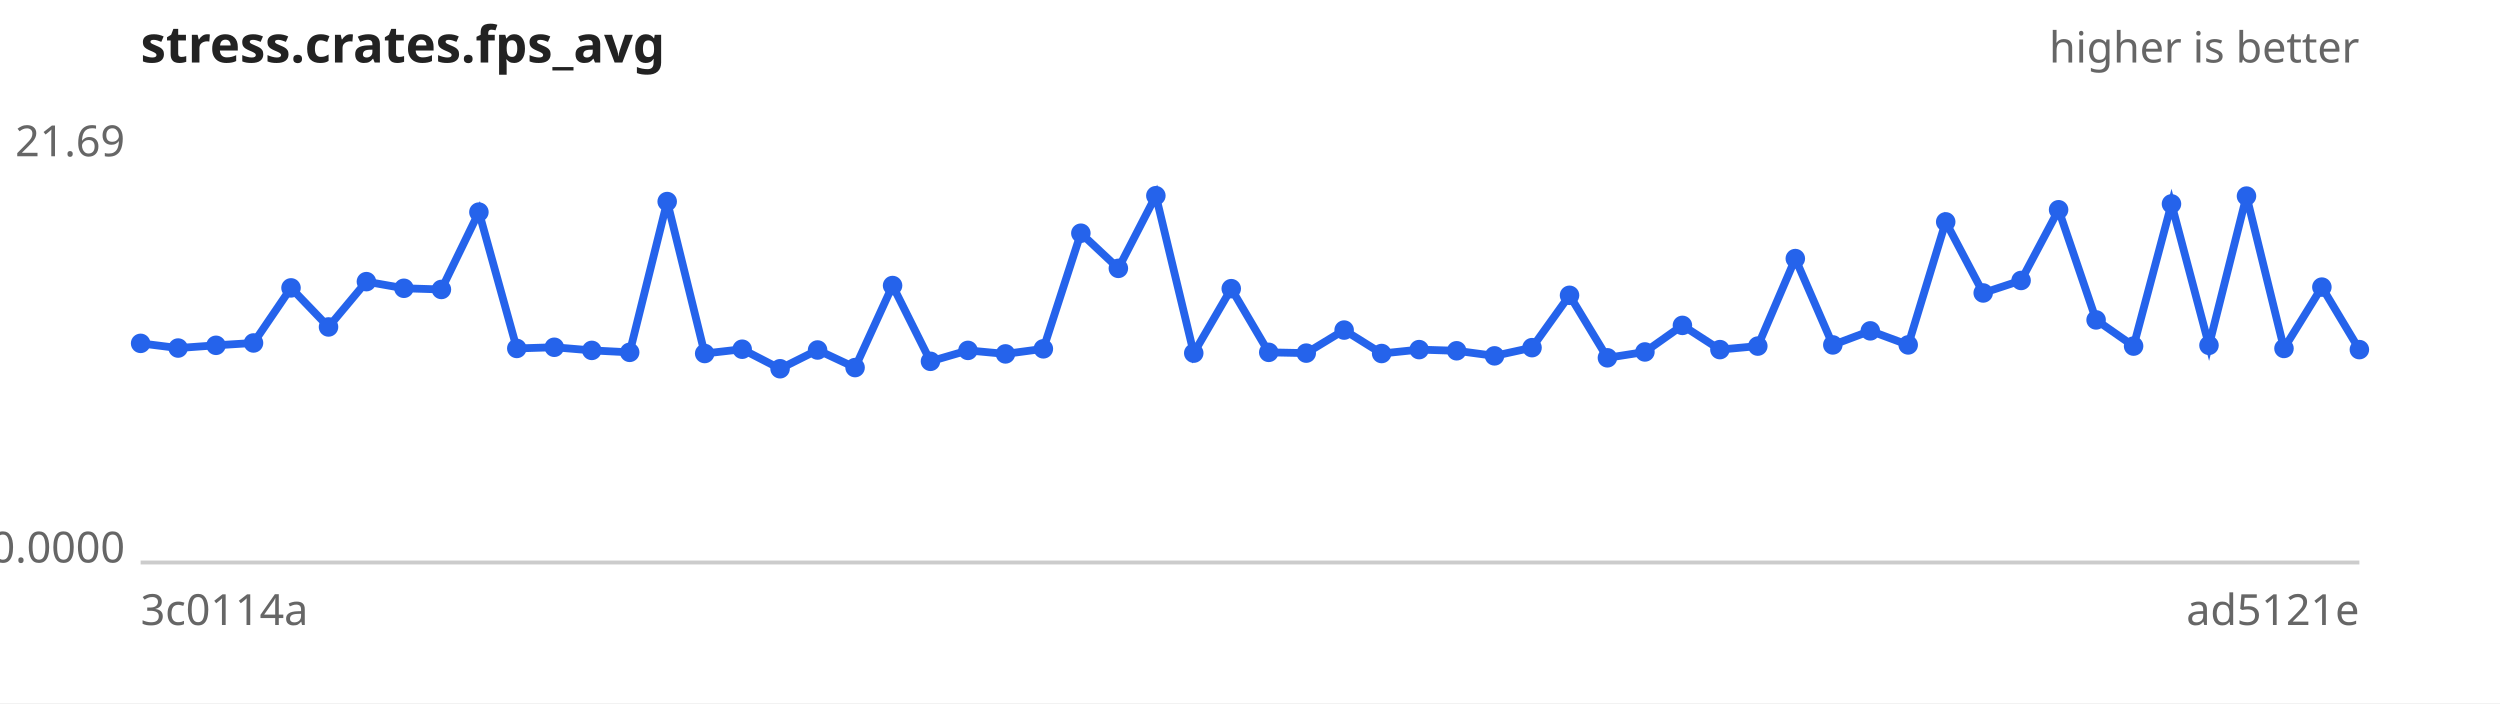
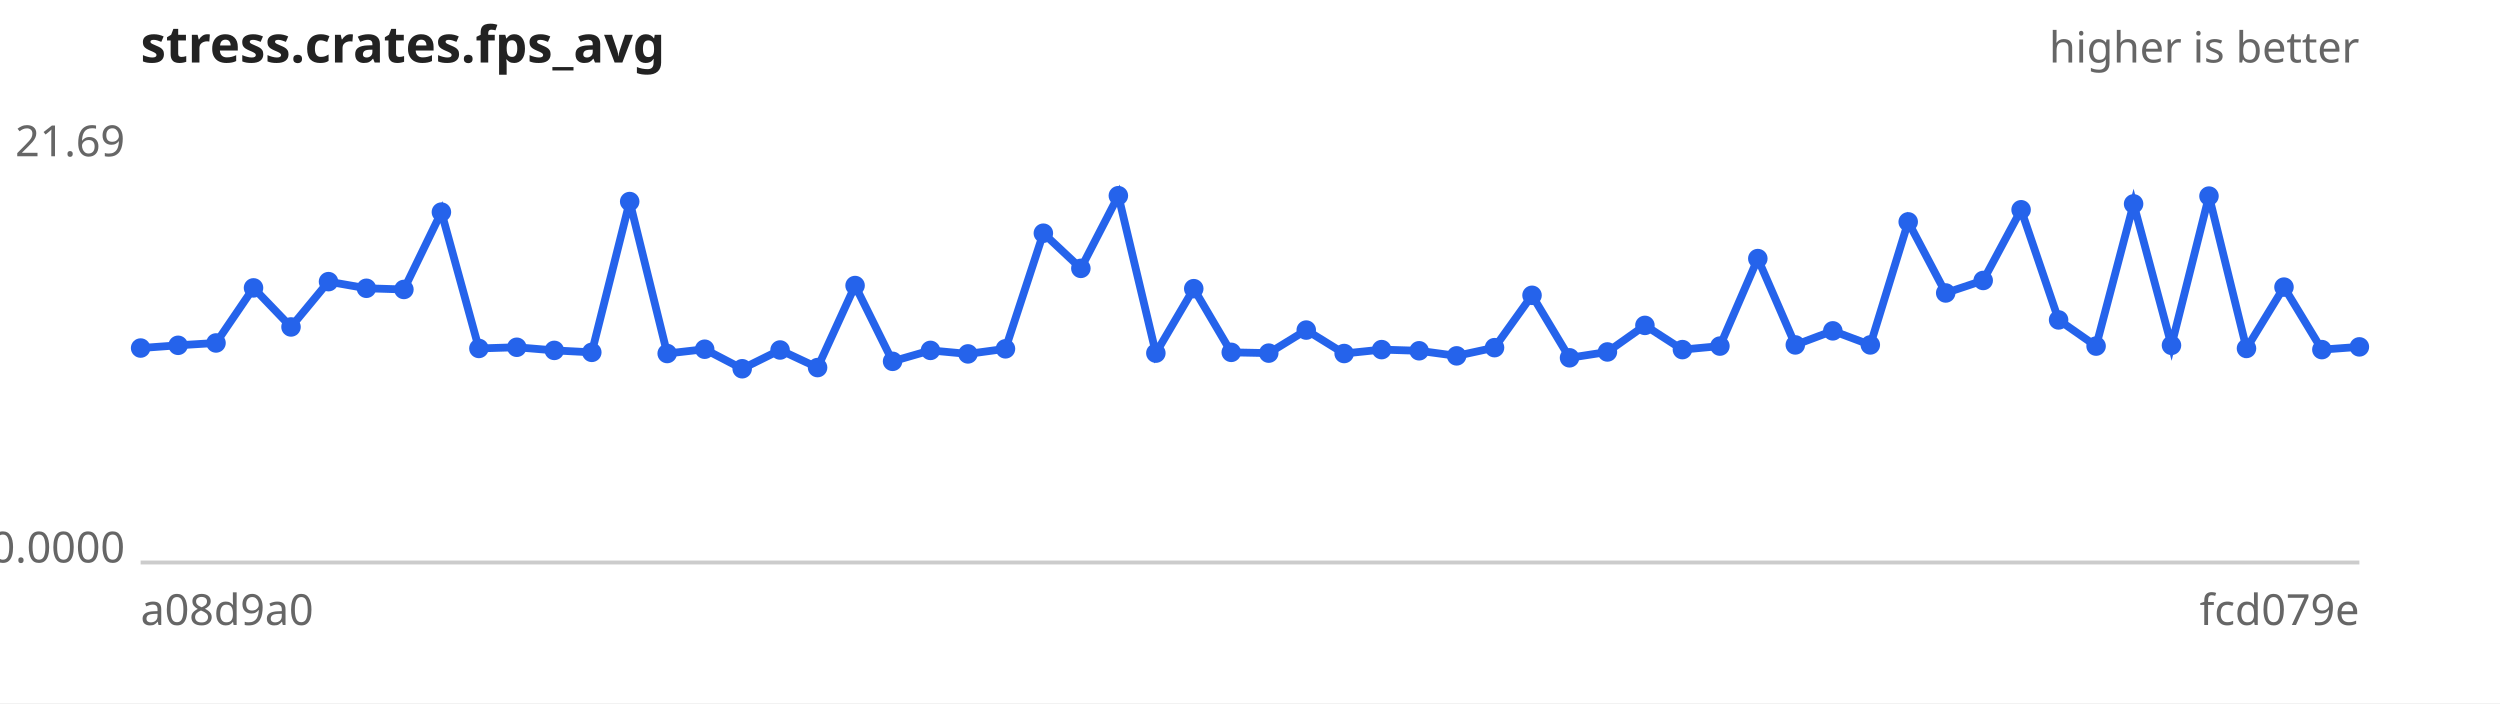
<svg xmlns="http://www.w3.org/2000/svg" width="640" height="180" viewBox="0 0 640 180" font-family="sans-serif" font-size="11">
  <rect width="640" height="180" fill="#ffffff" />
  <text x="36" y="16" font-size="13" font-weight="bold" fill="#222">stress.crates.fps_avg</text>
  <text x="604" y="16" text-anchor="end" fill="#666">higher is better</text>
  <line x1="36" y1="144" x2="604" y2="144" stroke="#ccc" />
  <text x="32" y="40.0" text-anchor="end" fill="#666">21.69</text>
  <text x="32" y="144.0" text-anchor="end" fill="#666">0.0000</text>
-   <text x="36" y="160" fill="#666">3c0114a</text>
-   <text x="604" y="160" text-anchor="end" fill="#666">ad5121e</text>
-   <path d="M36.0,87.9 L45.6,89.1 L55.3,88.4 L64.9,87.8 L74.5,73.7 L84.1,83.7 L93.8,72.1 L103.4,73.8 L113.0,74.1 L122.6,54.3 L132.3,89.2 L141.9,88.9 L151.5,89.7 L161.2,90.2 L170.8,51.6 L180.4,90.5 L190.0,89.4 L199.7,94.4 L209.3,89.6 L218.9,94.1 L228.5,73.1 L238.2,92.5 L247.8,89.7 L257.4,90.6 L267.1,89.3 L276.7,59.7 L286.3,68.7 L295.9,50.1 L305.6,90.4 L315.2,73.9 L324.8,90.2 L334.4,90.4 L344.1,84.5 L353.7,90.5 L363.3,89.5 L372.9,89.8 L382.6,91.1 L392.2,89.0 L401.8,75.6 L411.5,91.6 L421.1,90.1 L430.7,83.3 L440.3,89.5 L450.0,88.6 L459.6,66.2 L469.2,88.3 L478.8,84.7 L488.5,88.3 L498.1,56.8 L507.7,75.0 L517.4,71.8 L527.0,53.7 L536.6,81.9 L546.2,88.6 L555.9,52.2 L565.5,88.4 L575.1,50.2 L584.7,89.2 L594.4,73.5 L604.0,89.5" fill="none" stroke="#2563eb" stroke-width="2" />
+   <text x="36" y="160" fill="#666">a08d9a0</text>
+   <text x="604" y="160" text-anchor="end" fill="#666">fcd079e</text>
+   <path d="M36.0,89.1 L45.6,88.4 L55.3,87.8 L64.9,73.7 L74.5,83.7 L84.1,72.1 L93.8,73.8 L103.4,74.1 L113.0,54.3 L122.6,89.2 L132.3,88.9 L141.9,89.7 L151.5,90.2 L161.2,51.6 L170.8,90.5 L180.4,89.4 L190.0,94.4 L199.7,89.6 L209.3,94.1 L218.9,73.1 L228.5,92.5 L238.2,89.7 L247.8,90.6 L257.4,89.3 L267.1,59.7 L276.7,68.7 L286.3,50.1 L295.9,90.4 L305.6,73.9 L315.2,90.2 L324.8,90.4 L334.4,84.5 L344.1,90.5 L353.7,89.5 L363.3,89.8 L372.9,91.1 L382.6,89.0 L392.2,75.6 L401.8,91.6 L411.5,90.1 L421.1,83.3 L430.7,89.5 L440.3,88.6 L450.0,66.2 L459.6,88.3 L469.2,84.7 L478.8,88.3 L488.5,56.8 L498.1,75.0 L507.7,71.8 L517.4,53.7 L527.0,81.9 L536.6,88.6 L546.2,52.2 L555.9,88.4 L565.5,50.2 L575.1,89.2 L584.7,73.5 L594.4,89.5 L604.0,88.8" fill="none" stroke="#2563eb" stroke-width="2" />
  <g fill="#2563eb">
-     <circle cx="36.0" cy="87.9" r="2.5" />
-     <circle cx="45.6" cy="89.1" r="2.5" />
-     <circle cx="55.3" cy="88.4" r="2.5" />
-     <circle cx="64.9" cy="87.8" r="2.5" />
-     <circle cx="74.5" cy="73.7" r="2.5" />
-     <circle cx="84.1" cy="83.7" r="2.5" />
-     <circle cx="93.8" cy="72.1" r="2.5" />
-     <circle cx="103.4" cy="73.8" r="2.5" />
-     <circle cx="113.0" cy="74.1" r="2.5" />
-     <circle cx="122.6" cy="54.3" r="2.5" />
-     <circle cx="132.3" cy="89.2" r="2.5" />
-     <circle cx="141.9" cy="88.9" r="2.5" />
-     <circle cx="151.5" cy="89.7" r="2.5" />
-     <circle cx="161.2" cy="90.2" r="2.5" />
-     <circle cx="170.8" cy="51.6" r="2.5" />
-     <circle cx="180.4" cy="90.5" r="2.5" />
-     <circle cx="190.0" cy="89.4" r="2.5" />
-     <circle cx="199.7" cy="94.4" r="2.5" />
-     <circle cx="209.3" cy="89.6" r="2.5" />
-     <circle cx="218.9" cy="94.1" r="2.5" />
-     <circle cx="228.5" cy="73.1" r="2.5" />
-     <circle cx="238.2" cy="92.5" r="2.5" />
-     <circle cx="247.8" cy="89.7" r="2.5" />
-     <circle cx="257.4" cy="90.6" r="2.5" />
-     <circle cx="267.1" cy="89.3" r="2.5" />
-     <circle cx="276.7" cy="59.7" r="2.5" />
-     <circle cx="286.3" cy="68.7" r="2.5" />
-     <circle cx="295.9" cy="50.1" r="2.5" />
-     <circle cx="305.6" cy="90.4" r="2.5" />
-     <circle cx="315.2" cy="73.9" r="2.5" />
-     <circle cx="324.8" cy="90.2" r="2.5" />
-     <circle cx="334.4" cy="90.4" r="2.5" />
-     <circle cx="344.1" cy="84.5" r="2.5" />
-     <circle cx="353.7" cy="90.5" r="2.5" />
-     <circle cx="363.3" cy="89.5" r="2.5" />
-     <circle cx="372.9" cy="89.8" r="2.5" />
-     <circle cx="382.6" cy="91.1" r="2.5" />
-     <circle cx="392.2" cy="89.0" r="2.5" />
-     <circle cx="401.8" cy="75.6" r="2.5" />
-     <circle cx="411.5" cy="91.6" r="2.5" />
-     <circle cx="421.1" cy="90.1" r="2.5" />
-     <circle cx="430.7" cy="83.3" r="2.5" />
-     <circle cx="440.3" cy="89.5" r="2.5" />
-     <circle cx="450.0" cy="88.6" r="2.5" />
-     <circle cx="459.6" cy="66.2" r="2.5" />
-     <circle cx="469.2" cy="88.3" r="2.5" />
-     <circle cx="478.8" cy="84.7" r="2.5" />
-     <circle cx="488.5" cy="88.3" r="2.5" />
-     <circle cx="498.1" cy="56.8" r="2.5" />
-     <circle cx="507.7" cy="75.0" r="2.5" />
-     <circle cx="517.4" cy="71.8" r="2.5" />
-     <circle cx="527.0" cy="53.7" r="2.5" />
-     <circle cx="536.6" cy="81.9" r="2.5" />
-     <circle cx="546.2" cy="88.6" r="2.5" />
-     <circle cx="555.9" cy="52.2" r="2.5" />
-     <circle cx="565.5" cy="88.4" r="2.5" />
-     <circle cx="575.1" cy="50.2" r="2.5" />
-     <circle cx="584.7" cy="89.2" r="2.5" />
-     <circle cx="594.4" cy="73.5" r="2.5" />
-     <circle cx="604.0" cy="89.5" r="2.5" />
+     <circle cx="36.0" cy="89.1" r="2.5" />
+     <circle cx="45.6" cy="88.4" r="2.5" />
+     <circle cx="55.3" cy="87.8" r="2.5" />
+     <circle cx="64.9" cy="73.7" r="2.5" />
+     <circle cx="74.5" cy="83.7" r="2.5" />
+     <circle cx="84.1" cy="72.1" r="2.5" />
+     <circle cx="93.8" cy="73.8" r="2.5" />
+     <circle cx="103.4" cy="74.1" r="2.5" />
+     <circle cx="113.0" cy="54.3" r="2.5" />
+     <circle cx="122.6" cy="89.2" r="2.5" />
+     <circle cx="132.3" cy="88.9" r="2.5" />
+     <circle cx="141.9" cy="89.7" r="2.5" />
+     <circle cx="151.5" cy="90.2" r="2.5" />
+     <circle cx="161.2" cy="51.6" r="2.5" />
+     <circle cx="170.8" cy="90.5" r="2.5" />
+     <circle cx="180.4" cy="89.4" r="2.5" />
+     <circle cx="190.0" cy="94.4" r="2.5" />
+     <circle cx="199.7" cy="89.6" r="2.5" />
+     <circle cx="209.3" cy="94.1" r="2.5" />
+     <circle cx="218.9" cy="73.1" r="2.5" />
+     <circle cx="228.5" cy="92.5" r="2.5" />
+     <circle cx="238.2" cy="89.7" r="2.5" />
+     <circle cx="247.8" cy="90.6" r="2.5" />
+     <circle cx="257.4" cy="89.3" r="2.5" />
+     <circle cx="267.1" cy="59.7" r="2.5" />
+     <circle cx="276.7" cy="68.7" r="2.5" />
+     <circle cx="286.3" cy="50.1" r="2.5" />
+     <circle cx="295.9" cy="90.4" r="2.5" />
+     <circle cx="305.6" cy="73.9" r="2.5" />
+     <circle cx="315.2" cy="90.2" r="2.5" />
+     <circle cx="324.8" cy="90.4" r="2.5" />
+     <circle cx="334.4" cy="84.5" r="2.5" />
+     <circle cx="344.1" cy="90.5" r="2.5" />
+     <circle cx="353.7" cy="89.5" r="2.5" />
+     <circle cx="363.3" cy="89.8" r="2.5" />
+     <circle cx="372.9" cy="91.1" r="2.5" />
+     <circle cx="382.6" cy="89.0" r="2.5" />
+     <circle cx="392.2" cy="75.6" r="2.5" />
+     <circle cx="401.8" cy="91.6" r="2.5" />
+     <circle cx="411.5" cy="90.1" r="2.5" />
+     <circle cx="421.1" cy="83.3" r="2.5" />
+     <circle cx="430.7" cy="89.5" r="2.5" />
+     <circle cx="440.3" cy="88.6" r="2.5" />
+     <circle cx="450.0" cy="66.2" r="2.5" />
+     <circle cx="459.6" cy="88.3" r="2.5" />
+     <circle cx="469.2" cy="84.7" r="2.5" />
+     <circle cx="478.8" cy="88.3" r="2.5" />
+     <circle cx="488.5" cy="56.8" r="2.5" />
+     <circle cx="498.1" cy="75.0" r="2.5" />
+     <circle cx="507.7" cy="71.8" r="2.5" />
+     <circle cx="517.4" cy="53.7" r="2.5" />
+     <circle cx="527.0" cy="81.9" r="2.5" />
+     <circle cx="536.6" cy="88.6" r="2.5" />
+     <circle cx="546.2" cy="52.2" r="2.5" />
+     <circle cx="555.9" cy="88.4" r="2.5" />
+     <circle cx="565.5" cy="50.2" r="2.5" />
+     <circle cx="575.1" cy="89.2" r="2.5" />
+     <circle cx="584.7" cy="73.5" r="2.5" />
+     <circle cx="594.4" cy="89.5" r="2.5" />
+     <circle cx="604.0" cy="88.8" r="2.5" />
  </g>
</svg>
